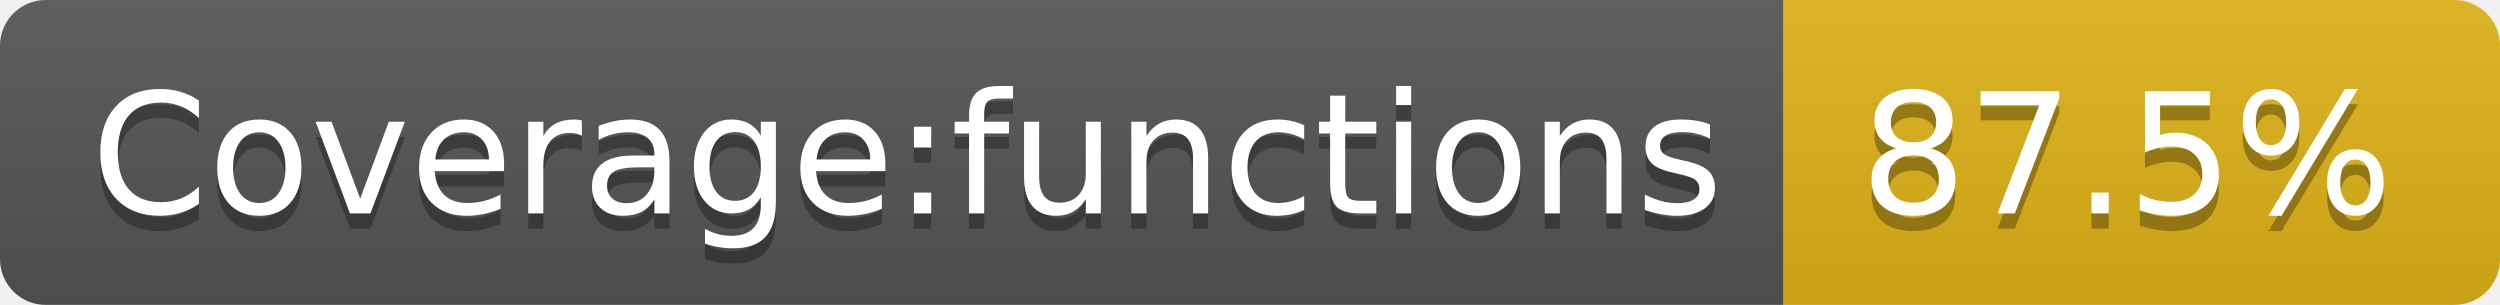
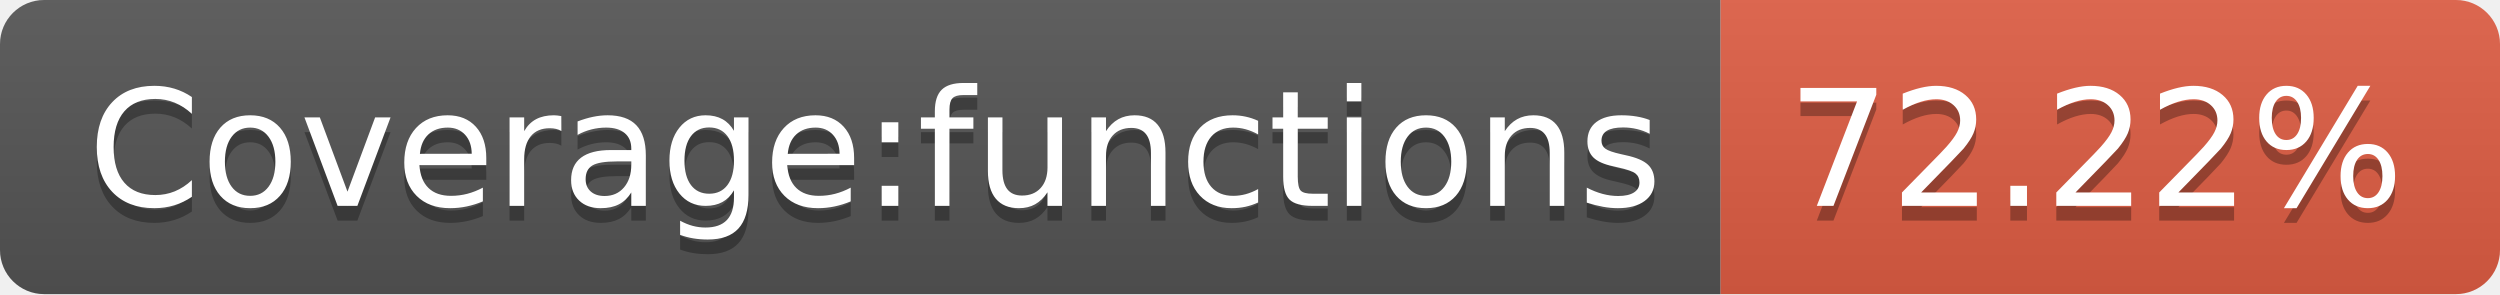
- <svg xmlns="http://www.w3.org/2000/svg" width="164" height="20" role="img" aria-label="Coverage:functions: 87.5%">
+ <svg xmlns="http://www.w3.org/2000/svg" width="170" height="20" role="img" aria-label="Coverage:functions: 72.22%">
  <linearGradient id="s" x2="0" y2="100%">
    <stop offset="0" stop-color="#bbb" stop-opacity=".1" />
    <stop offset="1" stop-opacity=".1" />
  </linearGradient>
  <clipPath id="r">
-     <rect width="164" height="20" rx="3" fill="#fff" />
+     <rect width="170" height="20" rx="3" fill="#fff" />
  </clipPath>
  <g clip-path="url(#r)">
    <rect width="117" height="20" fill="#555" />
-     <rect x="117" width="47" height="20" fill="#dfb317" />
-     <rect width="164" height="20" fill="url(#s)" />
+     <rect x="117" width="53" height="20" fill="#e05d44" />
+     <rect width="170" height="20" fill="url(#s)" />
  </g>
  <g fill="#fff" text-anchor="middle" font-family="Verdana,Geneva,DejaVu Sans,sans-serif" text-rendering="geometricPrecision" font-size="110">
    <text aria-hidden="true" x="595" y="150" fill="#010101" fill-opacity=".3" transform="scale(.1)" textLength="1070">Coverage:functions</text>
    <text x="595" y="140" transform="scale(.1)" fill="#fff" textLength="1070">Coverage:functions</text>
-     <text aria-hidden="true" x="1395" y="150" fill="#010101" fill-opacity=".3" transform="scale(.1)" textLength="370">87.5%</text>
-     <text x="1395" y="140" transform="scale(.1)" fill="#fff" textLength="370">87.5%</text>
+     <text aria-hidden="true" x="1425" y="150" fill="#010101" fill-opacity=".3" transform="scale(.1)" textLength="430">72.22%</text>
+     <text x="1425" y="140" transform="scale(.1)" fill="#fff" textLength="430">72.22%</text>
  </g>
</svg>
